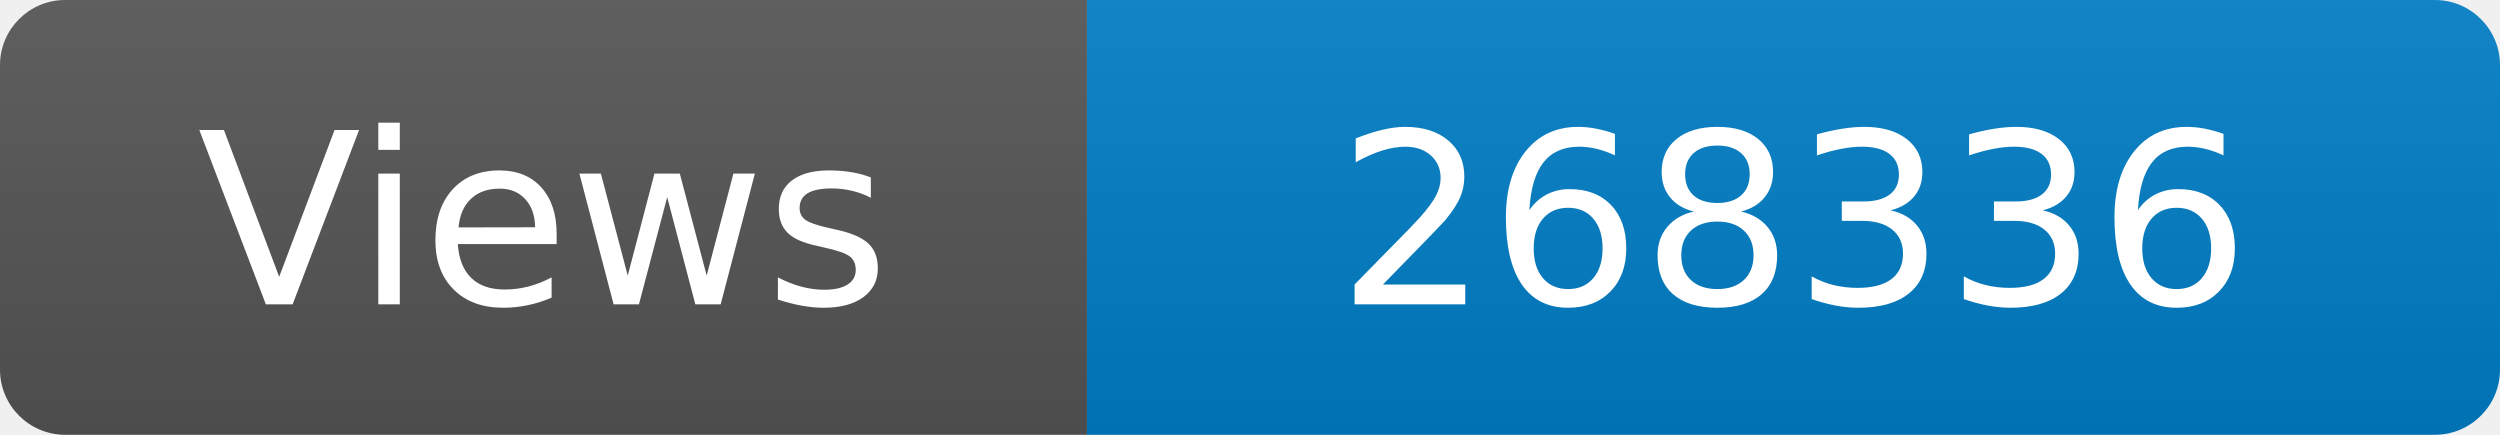
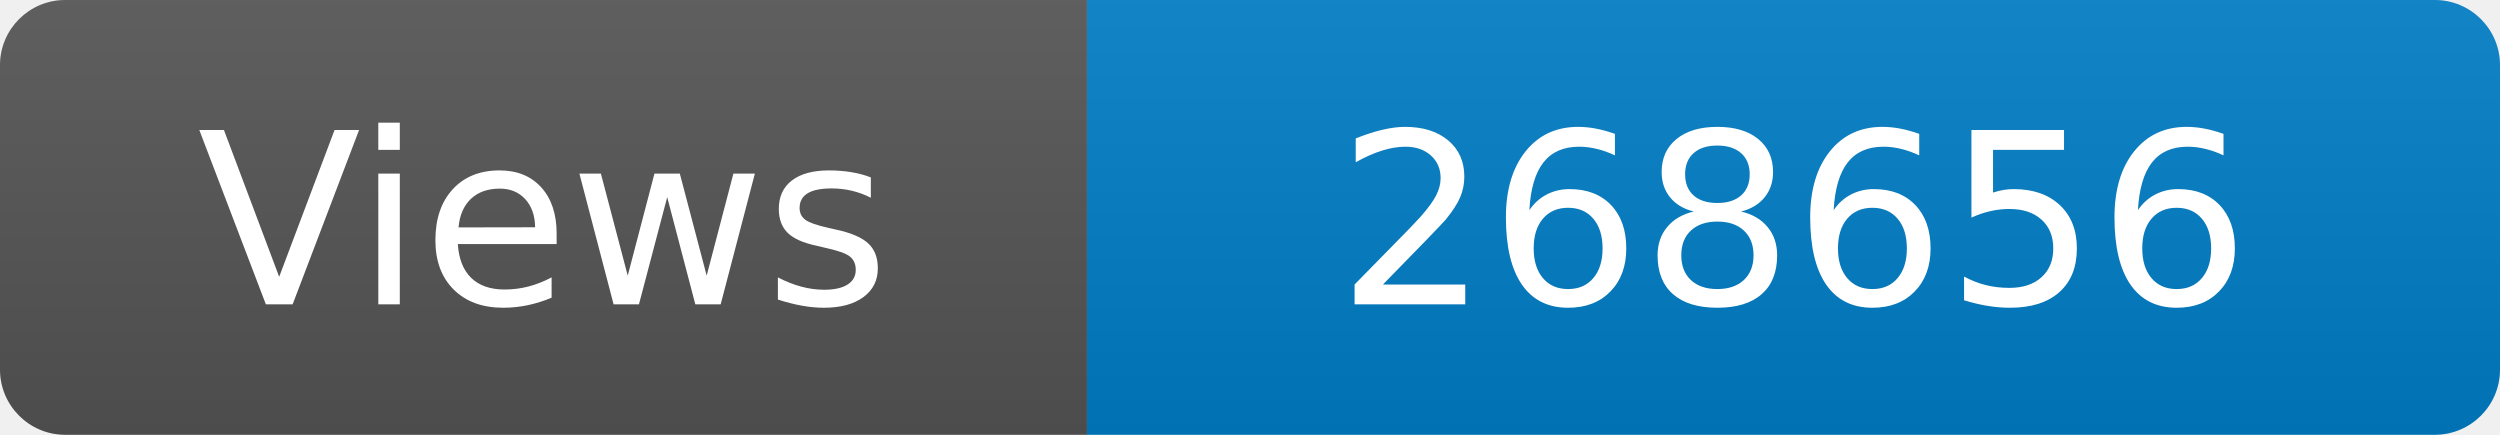
<svg xmlns="http://www.w3.org/2000/svg" width="115" height="20" role="img" aria-label="Maintained?: yes">
  <linearGradient id="s" x2="0" y2="100%">
    <stop offset="0" stop-color="#bbb" stop-opacity=".1" />
    <stop offset="1" stop-opacity=".1" />
  </linearGradient>
  <clipPath id="r">
    <rect width="115" height="20" rx="3" fill="#fff" />
  </clipPath>
  <g clip-path="url(#r)">
    <rect width="50" height="20" fill="#555" />
    <rect x="50" width="160" height="20" fill="#007ec6" />
    <rect width="115" height="20" fill="url(#s)" />
  </g>
  <g fill="#fff" text-anchor="middle" font-family="Verdana,Geneva,DejaVu Sans,sans-serif" font-size="110">
    <text x="250" y="140" transform="scale(.1)" fill="#fff">Views</text>
-     <text x="825" y="140" transform="scale(.1)" fill="#fff">268336</text>
+     <text x="825" y="140" transform="scale(.1)" fill="#fff">268656</text>
  </g>
</svg>
